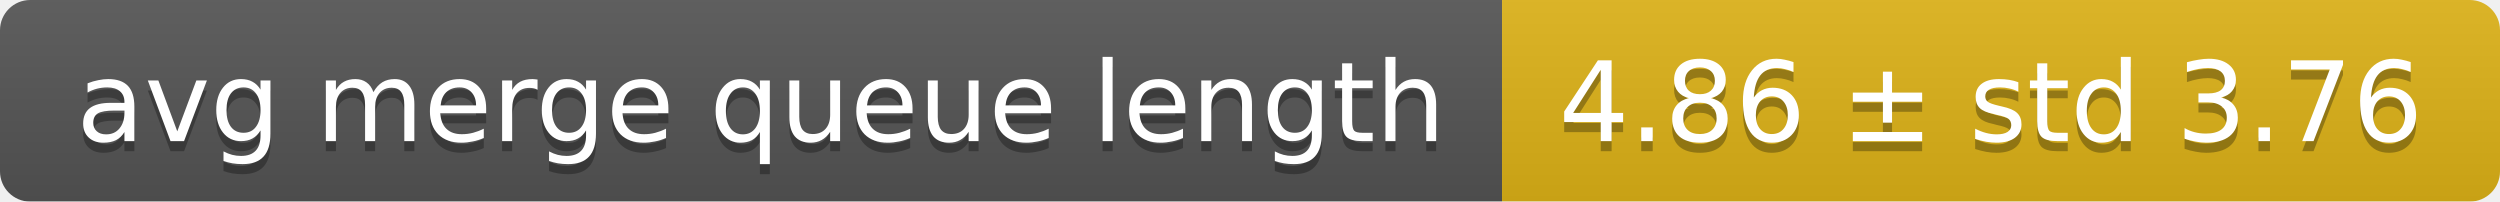
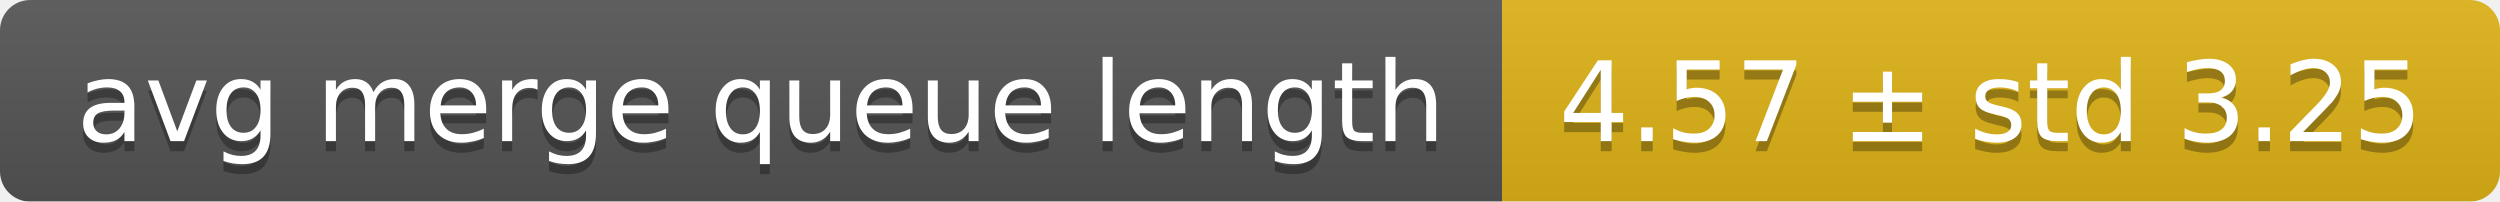
<svg xmlns="http://www.w3.org/2000/svg" width="248" height="20">
  <linearGradient id="smooth" x2="0" y2="100%">
    <stop offset="0" stop-color="#bbb" stop-opacity=".1" />
    <stop offset="1" stop-opacity=".1" />
  </linearGradient>
  <mask id="round">
    <rect width="248" height="20" rx="3" fill="#fff" />
  </mask>
  <g mask="url(#round)">
    <rect width="149" height="20" fill="#555" />
    <rect x="149" width="99" height="20" fill="#dfb317" />
    <rect width="248" height="20" fill="url(#smooth)" />
  </g>
  <g fill="#fff" text-anchor="middle" font-family="DejaVu Sans,Verdana,Geneva,sans-serif" font-size="11">
    <text x="75.5" y="15" fill="#010101" fill-opacity=".3">avg merge queue length</text>
    <text x="75.5" y="14">avg merge queue length</text>
-     <text x="197.5" y="15" fill="#010101" fill-opacity=".3">4.86 ± std 3.76</text>
-     <text x="197.5" y="14">4.86 ± std 3.76</text>
+     <text x="197.5" y="15" fill="#010101" fill-opacity=".3">4.57 ± std 3.25</text>
+     <text x="197.5" y="14">4.57 ± std 3.25</text>
  </g>
</svg>
